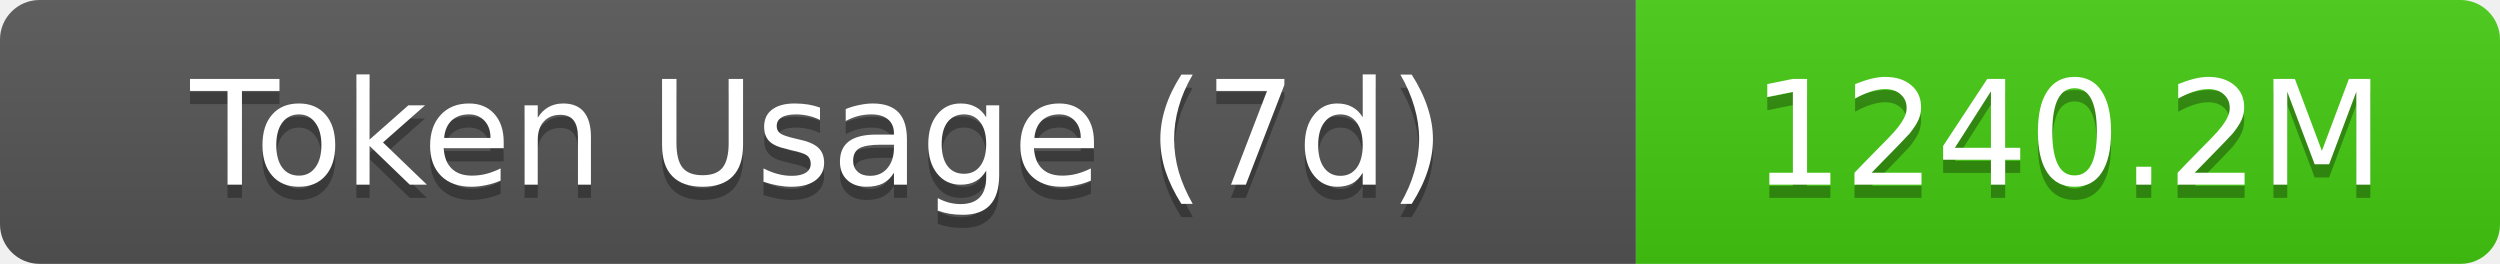
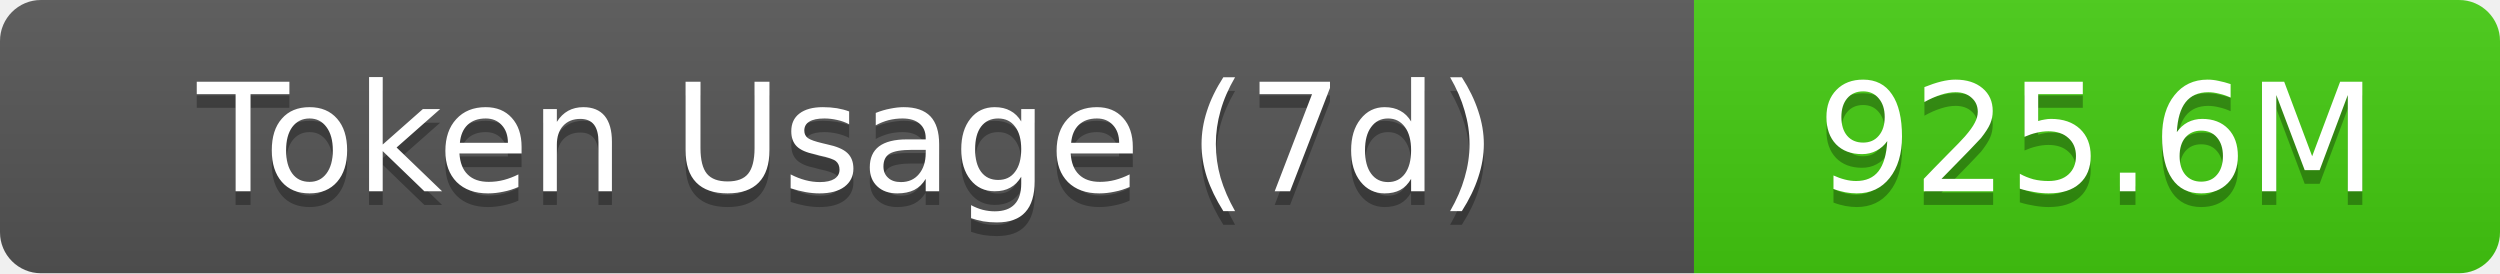
- <svg xmlns="http://www.w3.org/2000/svg" width="189.5" height="20" role="img" aria-label="Token Usage (7d): 1240.2M">
+ <svg xmlns="http://www.w3.org/2000/svg" width="183" height="20" role="img" aria-label="Token Usage (7d): 925.6M">
  <linearGradient id="s" x2="0" y2="100%">
    <stop offset="0" stop-color="#bbb" stop-opacity=".1" />
    <stop offset="1" stop-opacity=".1" />
  </linearGradient>
  <clipPath id="r">
-     <rect width="189.5" height="20" rx="3" fill="#fff" />
+     <rect width="183" height="20" rx="3" fill="#fff" />
  </clipPath>
  <g clip-path="url(#r)">
    <rect width="124" height="20" fill="#555" />
-     <rect x="124" width="65.5" height="20" fill="#4c1" />
-     <rect width="189.5" height="20" fill="url(#s)" />
+     <rect x="124" width="59" height="20" fill="#4c1" />
+     <rect width="183" height="20" fill="url(#s)" />
  </g>
  <g fill="#fff" text-anchor="middle" font-family="Verdana,Geneva,DejaVu Sans,sans-serif" text-rendering="geometricPrecision" font-size="11">
    <text aria-hidden="true" x="62" y="15" fill="#010101" fill-opacity=".3">Token Usage (7d)</text>
    <text x="62" y="14">Token Usage (7d)</text>
-     <text aria-hidden="true" x="156.75" y="15" fill="#010101" fill-opacity=".3">1240.2M</text>
-     <text x="156.75" y="14">1240.2M</text>
+     <text aria-hidden="true" x="153.5" y="15" fill="#010101" fill-opacity=".3">925.6M</text>
+     <text x="153.5" y="14">925.6M</text>
  </g>
</svg>
